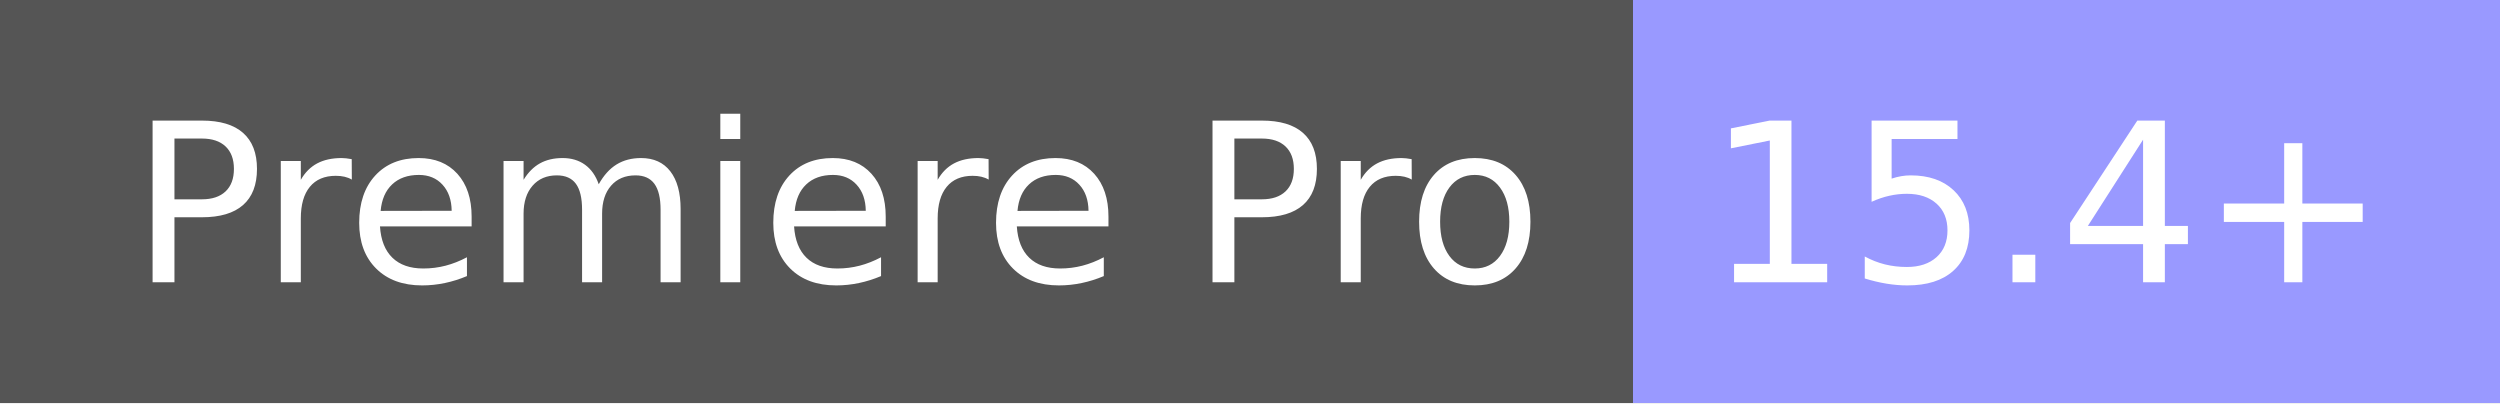
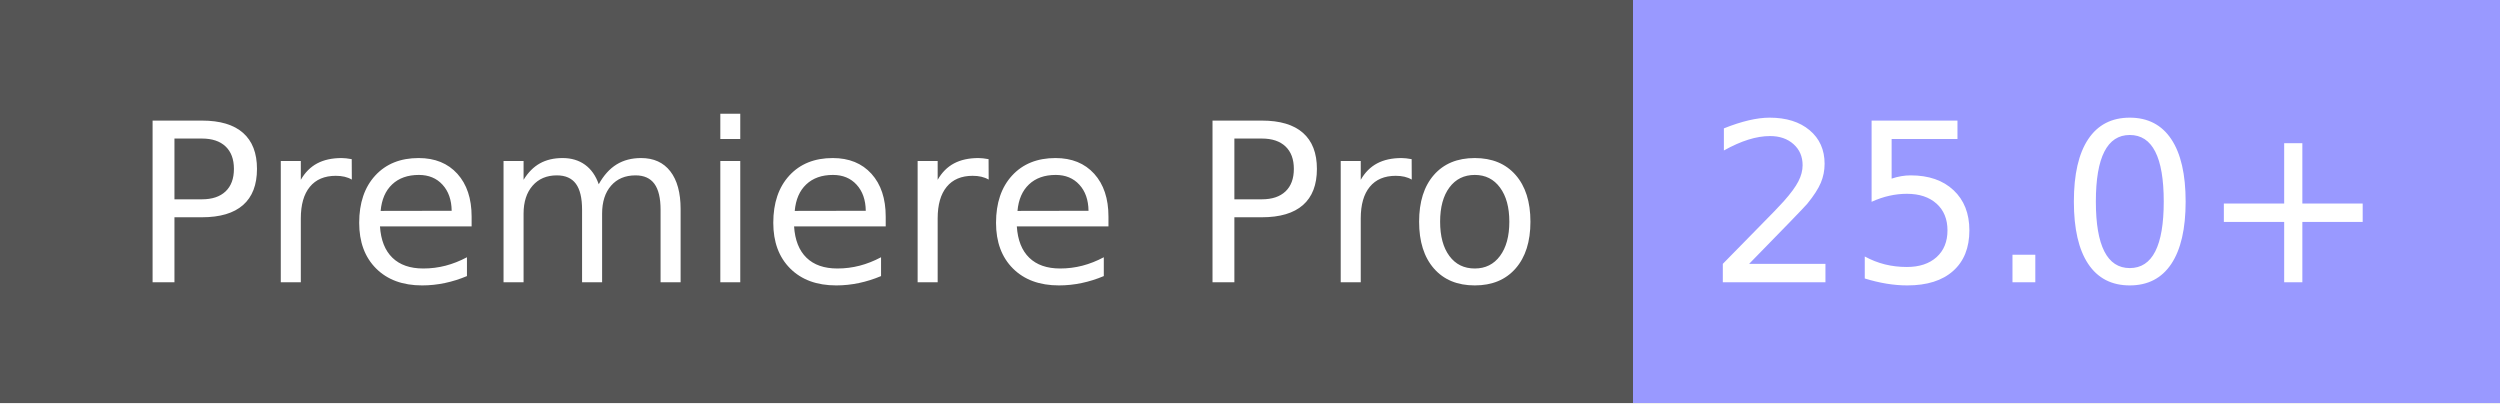
- <svg xmlns="http://www.w3.org/2000/svg" width="124" height="20" role="img" aria-label="Premiere Pro: 15.4+">
+ <svg xmlns="http://www.w3.org/2000/svg" width="124" height="20" role="img" aria-label="Premiere Pro: 25.0+">
  <g shape-rendering="crispEdges">
    <rect width="81" height="20" fill="#555" />
    <rect x="81" width="43" height="20" fill="#9999ff" />
  </g>
  <g fill="#fff" text-anchor="middle" font-family="Verdana,Geneva,DejaVu Sans,sans-serif" text-rendering="geometricPrecision" font-size="110">
    <text x="415" y="140" textLength="710" transform="scale(.1)">Premiere Pro</text>
-     <text x="1015" y="140" textLength="337" transform="scale(.1)">15.4+</text>
+     <text x="1015" y="140" textLength="337" transform="scale(.1)">25.0+</text>
  </g>
</svg>
